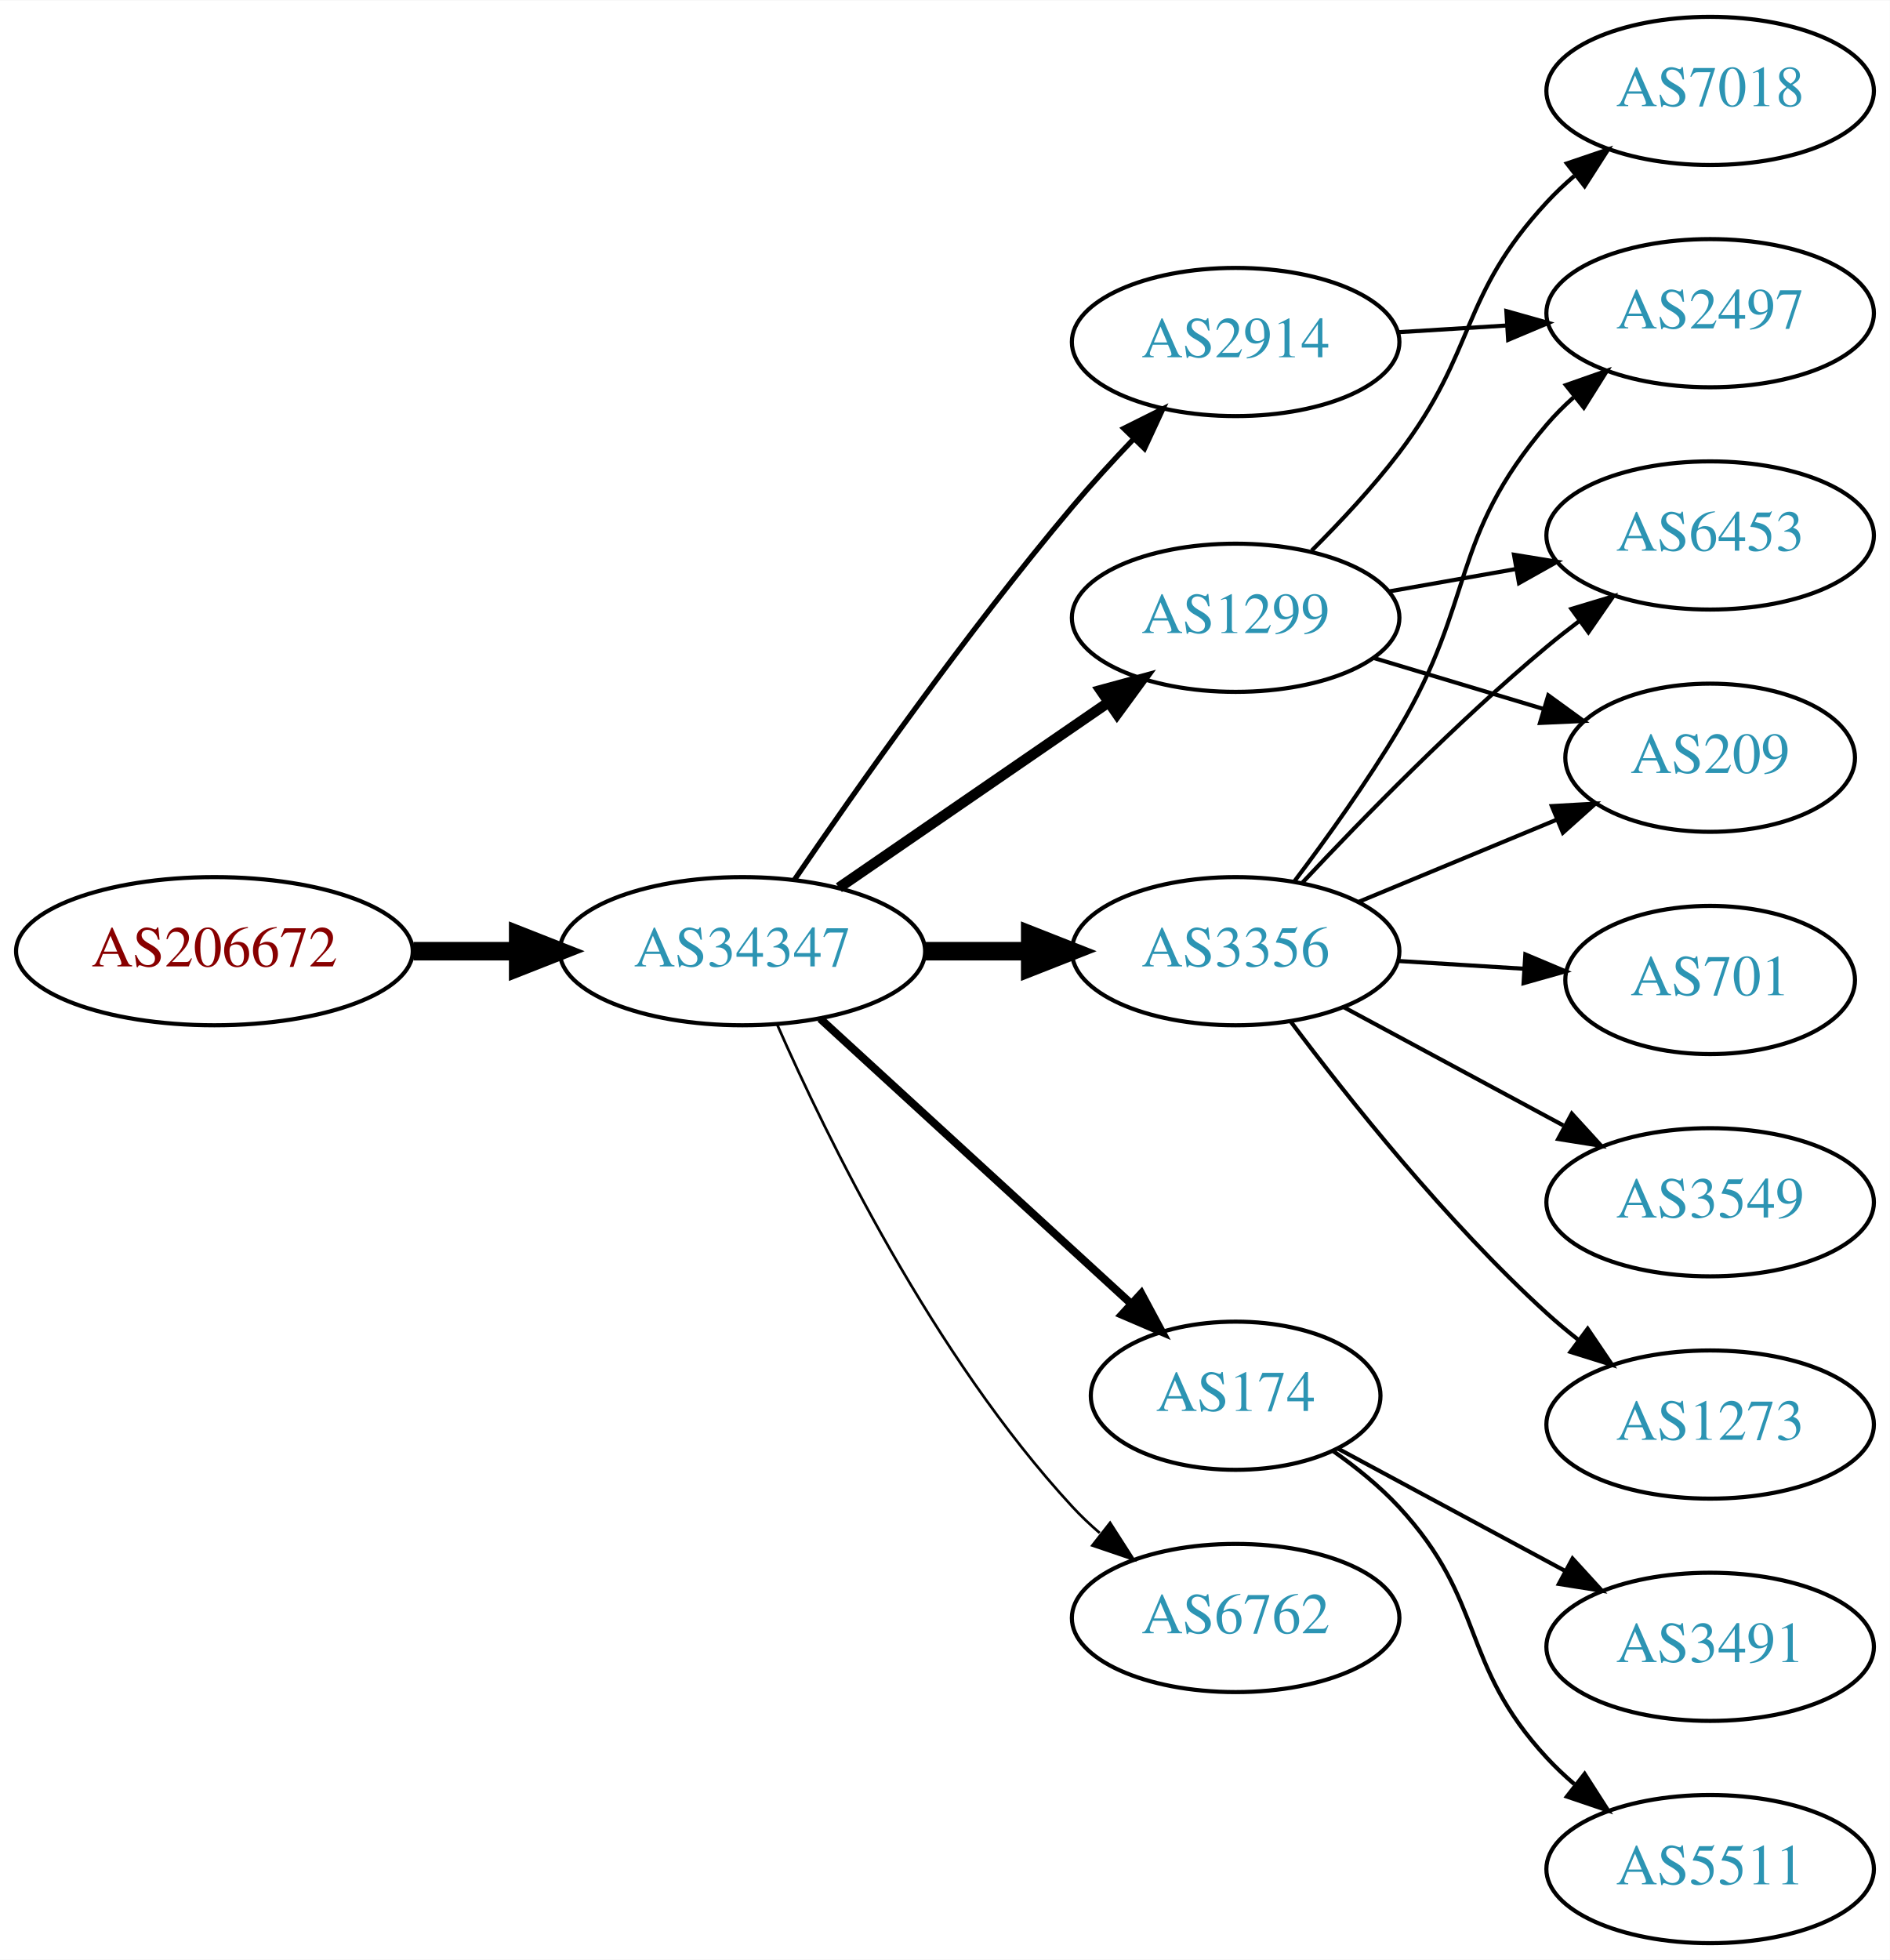
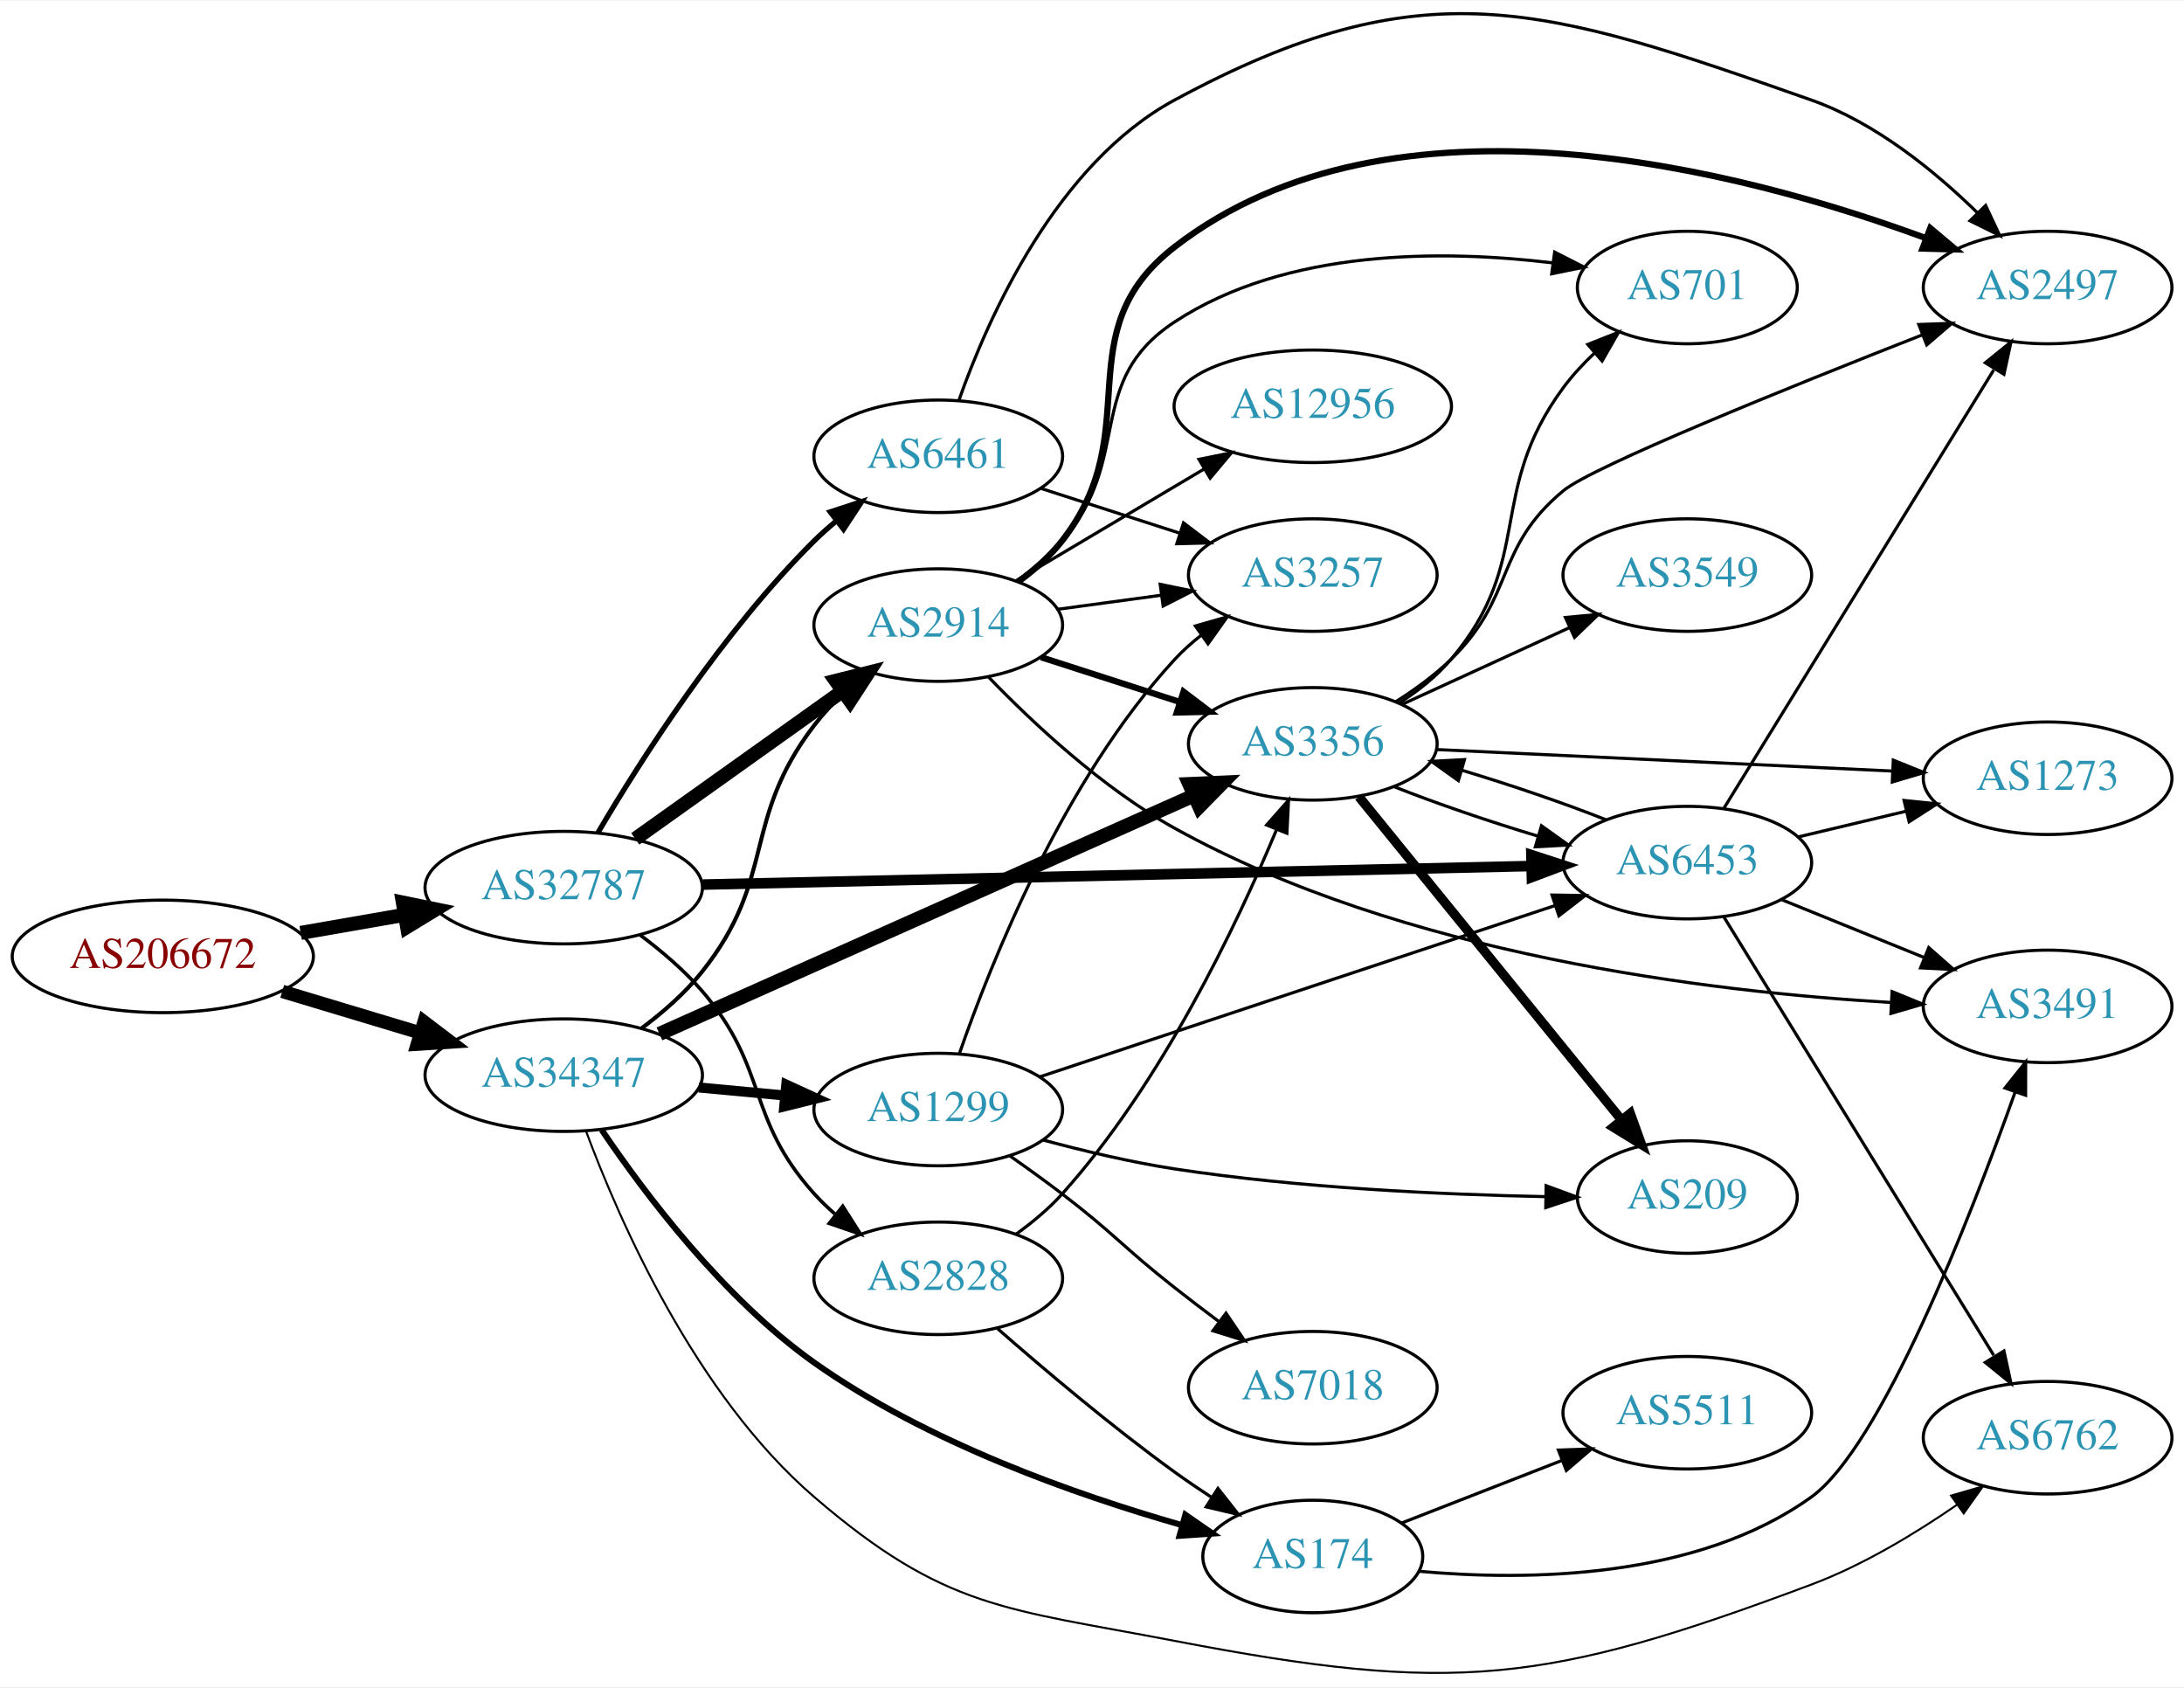
- <svg xmlns="http://www.w3.org/2000/svg" xmlns:xlink="http://www.w3.org/1999/xlink" width="459pt" height="476pt" viewBox="0.00 0.00 459.17 476.00">
-   <g id="graph0" class="graph" transform="scale(1 1) rotate(0) translate(4 472)">
-     <polygon fill="white" stroke="none" points="-4,4 -4,-472 455.17,-472 455.17,4 -4,4" />
+ <svg xmlns="http://www.w3.org/2000/svg" xmlns:xlink="http://www.w3.org/1999/xlink" width="699pt" height="540pt" viewBox="0.00 0.00 698.85 539.54">
+   <g id="graph0" class="graph" transform="scale(1 1) rotate(0) translate(4 535.535)">
+     <polygon fill="white" stroke="none" points="-4,4 -4,-535.535 694.855,-535.535 694.855,4 -4,4" />
    <g id="node1" class="node">
      <g id="a_node1">
        <a xlink:href="/asn/206672" xlink:title="AS206672 ~ Logispin Austria GmbH [AT]">
-           <ellipse fill="#ffffff" stroke="black" cx="48.096" cy="-241" rx="48.192" ry="18" />
-           <text text-anchor="middle" x="48.096" y="-237.3" font-family="Times,serif" font-size="14.00" fill="#880000">AS206672</text>
+           <ellipse fill="#ffffff" stroke="black" cx="48.096" cy="-229.714" rx="48.192" ry="18" />
+           <text text-anchor="middle" x="48.096" y="-226.014" font-family="Times,serif" font-size="14.00" fill="#880000">AS206672</text>
        </a>
      </g>
    </g>
    <g id="node2" class="node">
      <g id="a_node2">
-         <a xlink:href="/asn/34347" xlink:title="AS34347 ~ HALLAG Kommunal GmbH [AT]">
-           <ellipse fill="#ffffff" stroke="black" cx="176.388" cy="-241" rx="44.393" ry="18" />
-           <text text-anchor="middle" x="176.388" y="-237.3" font-family="Times,serif" font-size="14.00" fill="#2c94b3">AS34347</text>
+         <a xlink:href="/asn/32787" xlink:title="AS32787 ~ Akamai Technologies, Inc. [US]">
+           <ellipse fill="#ffffff" stroke="black" cx="176.388" cy="-251.714" rx="44.393" ry="18" />
+           <text text-anchor="middle" x="176.388" y="-248.014" font-family="Times,serif" font-size="14.00" fill="#2c94b3">AS32787</text>
        </a>
      </g>
    </g>
    <g id="edge1" class="edge">
-       <path fill="none" stroke="black" stroke-width="4.5" d="M96.481,-241C104.742,-241 113.386,-241 121.799,-241" />
-       <polygon fill="black" stroke="black" stroke-width="4.5" points="121.904,-244.938 131.904,-241 121.904,-237.063 121.904,-244.938" />
+       <path fill="none" stroke="black" stroke-width="4.5" d="M92.205,-237.223C102.928,-239.091 114.511,-241.109 125.529,-243.028" />
+       <polygon fill="black" stroke="black" stroke-width="4.5" points="124.92,-246.919 135.447,-244.756 126.271,-239.161 124.92,-246.919" />
    </g>
    <g id="node3" class="node">
      <g id="a_node3">
-         <a xlink:href="/asn/2914" xlink:title="AS2914 ~ NTT America, Inc. [US]">
-           <ellipse fill="#ffffff" stroke="black" cx="296.23" cy="-389" rx="39.794" ry="18" />
-           <text text-anchor="middle" x="296.23" y="-385.3" font-family="Times,serif" font-size="14.00" fill="#2c94b3">AS2914</text>
+         <a xlink:href="/asn/34347" xlink:title="AS34347 ~ HALLAG Kommunal GmbH [AT]">
+           <ellipse fill="#ffffff" stroke="black" cx="176.388" cy="-191.714" rx="44.393" ry="18" />
+           <text text-anchor="middle" x="176.388" y="-188.014" font-family="Times,serif" font-size="14.00" fill="#2c94b3">AS34347</text>
        </a>
      </g>
    </g>
    <g id="edge2" class="edge">
-       <path fill="none" stroke="black" stroke-width="1.286" d="M189.046,-258.377C203.917,-280.182 230.806,-318.425 256.584,-349 261.184,-354.456 266.349,-360.096 271.369,-365.358" />
-       <polygon fill="black" stroke="black" stroke-width="1.286" points="269.058,-368.003 278.538,-372.733 274.077,-363.123 269.058,-368.003" />
+       <path fill="none" stroke="black" stroke-width="4.263" d="M86.304,-218.518C100.138,-214.356 115.981,-209.589 130.435,-205.24" />
+       <polygon fill="black" stroke="black" stroke-width="4.263" points="131.676,-208.762 140.177,-202.308 129.526,-201.618 131.676,-208.762" />
    </g>
    <g id="node4" class="node">
      <g id="a_node4">
-         <a xlink:href="/asn/174" xlink:title="AS174 ~ Cogent Communications [US]">
-           <ellipse fill="#ffffff" stroke="black" cx="296.23" cy="-133" rx="35.194" ry="18" />
-           <text text-anchor="middle" x="296.23" y="-129.3" font-family="Times,serif" font-size="14.00" fill="#2c94b3">AS174</text>
+         <a xlink:href="/asn/2914" xlink:title="AS2914 ~ NTT America, Inc. [US]">
+           <ellipse fill="#ffffff" stroke="black" cx="296.23" cy="-335.714" rx="39.794" ry="18" />
+           <text text-anchor="middle" x="296.23" y="-332.014" font-family="Times,serif" font-size="14.00" fill="#2c94b3">AS2914</text>
        </a>
      </g>
    </g>
    <g id="edge3" class="edge">
-       <path fill="none" stroke="black" stroke-width="1.929" d="M195.285,-224.597C215.444,-206.122 248.321,-175.991 270.824,-155.368" />
-       <polygon fill="black" stroke="black" stroke-width="1.929" points="273.305,-157.841 278.313,-148.504 268.576,-152.681 273.305,-157.841" />
+       <path fill="none" stroke="black" stroke-width="4.5" d="M199.277,-267.317C217.914,-280.601 244.863,-299.812 265.46,-314.493" />
+       <polygon fill="black" stroke="black" stroke-width="4.5" points="263.427,-317.879 273.856,-320.478 267.998,-311.467 263.427,-317.879" />
    </g>
    <g id="node5" class="node">
      <g id="a_node5">
-         <a xlink:href="/asn/1299" xlink:title="AS1299 ~ Telia Carrier [EU]">
-           <ellipse fill="#ffffff" stroke="black" cx="296.23" cy="-322" rx="39.794" ry="18" />
-           <text text-anchor="middle" x="296.23" y="-318.3" font-family="Times,serif" font-size="14.00" fill="#2c94b3">AS1299</text>
+         <a xlink:href="/asn/6461" xlink:title="AS6461 ~ Zayo Bandwidth [US]">
+           <ellipse fill="#ffffff" stroke="black" cx="296.23" cy="-389.714" rx="39.794" ry="18" />
+           <text text-anchor="middle" x="296.23" y="-386.014" font-family="Times,serif" font-size="14.00" fill="#2c94b3">AS6461</text>
        </a>
      </g>
    </g>
    <g id="edge4" class="edge">
-       <path fill="none" stroke="black" stroke-width="2.571" d="M199.83,-256.426C218.412,-269.198 244.972,-287.455 265.352,-301.463" />
-       <polygon fill="black" stroke="black" stroke-width="2.571" points="263.443,-304.398 273.666,-307.178 267.408,-298.629 263.443,-304.398" />
+       <path fill="none" stroke="black" stroke-width="1.688" d="M187.314,-269.265C200.946,-292.398 227.145,-333.565 256.584,-362.714 258.71,-364.819 261.018,-366.874 263.411,-368.85" />
+       <polygon fill="black" stroke="black" stroke-width="1.688" points="261.671,-371.925 271.74,-375.221 265.924,-366.365 261.671,-371.925" />
    </g>
    <g id="node6" class="node">
      <g id="a_node6">
-         <a xlink:href="/asn/3356" xlink:title="AS3356 ~ Level 3 Parent, LLC [US]">
-           <ellipse fill="#ffffff" stroke="black" cx="296.23" cy="-241" rx="39.794" ry="18" />
-           <text text-anchor="middle" x="296.23" y="-237.3" font-family="Times,serif" font-size="14.00" fill="#2c94b3">AS3356</text>
+         <a xlink:href="/asn/2828" xlink:title="AS2828 ~ XO-AS15 [US]">
+           <ellipse fill="#ffffff" stroke="black" cx="296.23" cy="-126.714" rx="39.794" ry="18" />
+           <text text-anchor="middle" x="296.23" y="-123.014" font-family="Times,serif" font-size="14.00" fill="#2c94b3">AS2828</text>
        </a>
      </g>
    </g>
    <g id="edge5" class="edge">
-       <path fill="none" stroke="black" stroke-width="4.5" d="M220.599,-241C228.911,-241 237.674,-241 246.156,-241" />
-       <polygon fill="black" stroke="black" stroke-width="4.5" points="246.315,-244.938 256.315,-241 246.315,-237.063 246.315,-244.938" />
+       <path fill="none" stroke="black" stroke-width="1.125" d="M200.872,-236.528C207.736,-231.397 214.91,-225.286 220.584,-218.714 242.162,-193.715 234.478,-178.247 256.584,-153.714 258.587,-151.491 260.806,-149.352 263.139,-147.318" />
+       <polygon fill="black" stroke="black" stroke-width="1.125" points="265.669,-149.78 271.359,-140.843 261.337,-144.282 265.669,-149.78" />
    </g>
    <g id="node7" class="node">
      <g id="a_node7">
+         <a xlink:href="/asn/6453" xlink:title="AS6453 ~ TATA COMMUNICATIONS (AMERICA) INC [US]">
+           <ellipse fill="#ffffff" stroke="black" cx="535.915" cy="-259.714" rx="39.794" ry="18" />
+           <text text-anchor="middle" x="535.915" y="-256.014" font-family="Times,serif" font-size="14.00" fill="#2c94b3">AS6453</text>
+         </a>
+       </g>
+     </g>
+     <g id="edge6" class="edge">
+       <path fill="none" stroke="black" stroke-width="3.375" d="M220.87,-252.687C287.78,-254.184 415.582,-257.044 485.761,-258.614" />
+       <polygon fill="black" stroke="black" stroke-width="3.375" points="486.021,-262.12 496.097,-258.845 486.178,-255.122 486.021,-262.12" />
+     </g>
+     <g id="edge32" class="edge">
+       <path fill="none" stroke="black" stroke-width="1.286" d="M201.194,-206.632C208.071,-211.753 215.172,-217.925 220.584,-224.714 244.635,-254.885 233.129,-273.076 256.584,-303.714 259.339,-307.313 262.57,-310.77 265.971,-313.996" />
+       <polygon fill="black" stroke="black" stroke-width="1.286" points="263.738,-316.693 273.566,-320.65 268.351,-311.428 263.738,-316.693" />
+     </g>
+     <g id="node10" class="node">
+       <g id="a_node10">
+         <a xlink:href="/asn/3356" xlink:title="AS3356 ~ Level 3 Parent, LLC [US]">
+           <ellipse fill="#ffffff" stroke="black" cx="416.073" cy="-297.714" rx="39.794" ry="18" />
+           <text text-anchor="middle" x="416.073" y="-294.014" font-family="Times,serif" font-size="14.00" fill="#2c94b3">AS3356</text>
+         </a>
+       </g>
+     </g>
+     <g id="edge30" class="edge">
+       <path fill="none" stroke="black" stroke-width="4.5" d="M207.01,-204.924C250.32,-224.239 330.884,-260.168 378.046,-281.201" />
+       <polygon fill="black" stroke="black" stroke-width="4.5" points="376.558,-284.849 387.295,-285.326 379.765,-277.656 376.558,-284.849" />
+     </g>
+     <g id="node17" class="node">
+       <g id="a_node17">
+         <a xlink:href="/asn/174" xlink:title="AS174 ~ Cogent Communications [US]">
+           <ellipse fill="#ffffff" stroke="black" cx="416.073" cy="-37.714" rx="35.194" ry="18" />
+           <text text-anchor="middle" x="416.073" y="-34.014" font-family="Times,serif" font-size="14.00" fill="#2c94b3">AS174</text>
+         </a>
+       </g>
+     </g>
+     <g id="edge28" class="edge">
+       <path fill="none" stroke="black" stroke-width="1.929" d="M188.542,-174.194C202.317,-153.804 227.523,-120.306 256.584,-99.714 292.522,-74.248 340.35,-57.416 374.033,-47.799" />
+       <polygon fill="black" stroke="black" stroke-width="1.929" points="375.297,-51.081 384.003,-45.044 373.432,-44.334 375.297,-51.081" />
+     </g>
+     <g id="node18" class="node">
+       <g id="a_node18">
        <a xlink:href="/asn/6762" xlink:title="AS6762 ~ TELECOM ITALIA SPARKLE S.p.A. [IT]">
-           <ellipse fill="#ffffff" stroke="black" cx="296.23" cy="-79" rx="39.794" ry="18" />
-           <text text-anchor="middle" x="296.23" y="-75.3" font-family="Times,serif" font-size="14.00" fill="#2c94b3">AS6762</text>
-         </a>
-       </g>
-     </g>
-     <g id="edge6" class="edge">
-       <path fill="none" stroke="black" stroke-width="0.643" d="M184.803,-223.239C196.872,-195.817 222.843,-142.527 256.584,-106 258.614,-103.802 260.853,-101.681 263.199,-99.66" />
-       <polygon fill="black" stroke="black" stroke-width="0.643" points="265.726,-102.126 271.443,-93.206 261.411,-96.614 265.726,-102.126" />
+           <ellipse fill="#ffffff" stroke="black" cx="651.208" cy="-75.714" rx="39.794" ry="18" />
+           <text text-anchor="middle" x="651.208" y="-72.014" font-family="Times,serif" font-size="14.00" fill="#2c94b3">AS6762</text>
+         </a>
+       </g>
+     </g>
+     <g id="edge31" class="edge">
+       <path fill="none" stroke="black" stroke-width="0.643" d="M183.486,-173.882C194.078,-145.39 218.459,-89.479 256.584,-56.714 298.424,-20.755 317.698,-21.123 371.877,-10.714 461.124,6.433 490.457,3.165 575.562,-28.714 592.032,-34.883 608.747,-44.976 622.173,-54.23" />
+       <polygon fill="black" stroke="black" stroke-width="0.643" points="620.307,-57.198 630.485,-60.141 624.364,-51.494 620.307,-57.198" />
+     </g>
+     <g id="node19" class="node">
+       <g id="a_node19">
+         <a xlink:href="/asn/1299" xlink:title="AS1299 ~ Telia Carrier [EU]">
+           <ellipse fill="#ffffff" stroke="black" cx="296.23" cy="-180.714" rx="39.794" ry="18" />
+           <text text-anchor="middle" x="296.23" y="-177.014" font-family="Times,serif" font-size="14.00" fill="#2c94b3">AS1299</text>
+         </a>
+       </g>
+     </g>
+     <g id="edge29" class="edge">
+       <path fill="none" stroke="black" stroke-width="3.214" d="M219.599,-187.774C228.524,-186.94 238.006,-186.055 247.13,-185.204" />
+       <polygon fill="black" stroke="black" stroke-width="3.214" points="247.599,-188.675 257.231,-184.261 246.949,-181.705 247.599,-188.675" />
+     </g>
+     <g id="node8" class="node">
+       <g id="a_node8">
+         <a xlink:href="/asn/3257" xlink:title="AS3257 ~ GTT [DE]">
+           <ellipse fill="#ffffff" stroke="black" cx="416.073" cy="-351.714" rx="39.794" ry="18" />
+           <text text-anchor="middle" x="416.073" y="-348.014" font-family="Times,serif" font-size="14.00" fill="#2c94b3">AS3257</text>
+         </a>
+       </g>
+     </g>
+     <g id="edge7" class="edge">
+       <path fill="none" stroke="black" d="M334.516,-340.776C345.048,-342.206 356.651,-343.782 367.691,-345.28" />
+       <polygon fill="black" stroke="black" points="367.245,-348.752 377.625,-346.629 368.186,-341.816 367.245,-348.752" />
+     </g>
+     <g id="node9" class="node">
+       <g id="a_node9">
+         <a xlink:href="/asn/701" xlink:title="AS701 ~ UUNET [US]">
+           <ellipse fill="#ffffff" stroke="black" cx="535.915" cy="-443.714" rx="35.194" ry="18" />
+           <text text-anchor="middle" x="535.915" y="-440.014" font-family="Times,serif" font-size="14.00" fill="#2c94b3">AS701</text>
+         </a>
+       </g>
+     </g>
+     <g id="edge8" class="edge">
+       <path fill="none" stroke="black" d="M321.208,-349.748C326.448,-353.521 331.677,-357.906 335.877,-362.714 358.892,-389.061 342.644,-413.495 371.877,-432.714 407.585,-456.189 457.718,-455.847 492.938,-451.588" />
+       <polygon fill="black" stroke="black" points="493.468,-455.049 502.904,-450.232 492.523,-448.113 493.468,-455.049" />
+     </g>
+     <g id="edge9" class="edge">
+       <path fill="none" stroke="black" stroke-width="2" d="M329.12,-325.43C342.744,-321.037 358.83,-315.85 373.379,-311.158" />
+       <polygon fill="black" stroke="black" stroke-width="2" points="374.714,-314.405 383.157,-308.005 372.566,-307.743 374.714,-314.405" />
+     </g>
+     <g id="node11" class="node">
+       <g id="a_node11">
+         <a xlink:href="/asn/3491" xlink:title="AS3491 ~ PCCW Global, Inc. [US]">
+           <ellipse fill="#ffffff" stroke="black" cx="651.208" cy="-213.714" rx="39.794" ry="18" />
+           <text text-anchor="middle" x="651.208" y="-210.014" font-family="Times,serif" font-size="14.00" fill="#2c94b3">AS3491</text>
+         </a>
+       </g>
+     </g>
+     <g id="edge10" class="edge">
+       <path fill="none" stroke="black" d="M312.317,-319.094C326.423,-304.465 348.735,-283.551 371.877,-270.714 444.914,-230.199 543.107,-218.343 601.22,-214.959" />
+       <polygon fill="black" stroke="black" points="601.436,-218.452 611.24,-214.436 601.072,-211.462 601.436,-218.452" />
+     </g>
+     <g id="node12" class="node">
+       <g id="a_node12">
+         <a xlink:href="/asn/2497" xlink:title="AS2497 ~ Internet Initiative Japan Inc. [JP]">
+           <ellipse fill="#ffffff" stroke="black" cx="651.208" cy="-443.714" rx="39.794" ry="18" />
+           <text text-anchor="middle" x="651.208" y="-440.014" font-family="Times,serif" font-size="14.00" fill="#2c94b3">AS2497</text>
+         </a>
+       </g>
+     </g>
+     <g id="edge11" class="edge">
+       <path fill="none" stroke="black" stroke-width="2" d="M322,-349.719C327.084,-353.442 332.046,-357.813 335.877,-362.714 363.424,-397.963 336.495,-429.336 371.877,-456.714 441.857,-510.865 553.933,-480.994 612.219,-459.527" />
+       <polygon fill="black" stroke="black" stroke-width="2" points="613.667,-462.721 621.777,-455.903 611.185,-456.176 613.667,-462.721" />
+     </g>
+     <g id="node13" class="node">
+       <g id="a_node13">
+         <a xlink:href="/asn/12956" xlink:title="AS12956 ~ TELXIUS [ES]">
+           <ellipse fill="#ffffff" stroke="black" cx="416.073" cy="-405.714" rx="44.393" ry="18" />
+           <text text-anchor="middle" x="416.073" y="-402.014" font-family="Times,serif" font-size="14.00" fill="#2c94b3">AS12956</text>
+         </a>
+       </g>
+     </g>
+     <g id="edge12" class="edge">
+       <path fill="none" stroke="black" d="M321.077,-349.879C338.379,-360.157 362.024,-374.202 381.27,-385.635" />
+       <polygon fill="black" stroke="black" points="379.656,-388.747 390.041,-390.844 383.231,-382.728 379.656,-388.747" />
+     </g>
+     <g id="edge14" class="edge">
+       <path fill="none" stroke="black" d="M329.12,-379.43C342.744,-375.037 358.83,-369.85 373.379,-365.158" />
+       <polygon fill="black" stroke="black" points="374.714,-368.405 383.157,-362.005 372.566,-361.743 374.714,-368.405" />
+     </g>
+     <g id="edge13" class="edge">
+       <path fill="none" stroke="black" d="M302.841,-407.651C312.25,-434.259 334,-483.241 371.877,-503.714 451.514,-546.759 490.173,-533.777 575.562,-503.714 596.072,-496.492 615.108,-480.99 628.823,-467.553" />
+       <polygon fill="black" stroke="black" points="631.368,-469.956 635.871,-460.366 626.37,-465.055 631.368,-469.956" />
+     </g>
+     <g id="edge21" class="edge">
+       <path fill="none" stroke="black" d="M321.112,-140.834C326.356,-144.603 331.61,-148.965 335.877,-153.714 367.706,-189.145 391.7,-239.599 404.543,-270.417" />
+       <polygon fill="black" stroke="black" points="401.305,-271.746 408.316,-279.689 407.788,-269.108 401.305,-271.746" />
+     </g>
+     <g id="edge22" class="edge">
+       <path fill="none" stroke="black" d="M315.088,-110.719C329.878,-97.76 351.67,-79.32 371.877,-64.714 375.606,-62.018 379.604,-59.303 383.607,-56.687" />
+       <polygon fill="black" stroke="black" points="385.721,-59.491 392.276,-51.167 381.961,-53.586 385.721,-59.491" />
+     </g>
+     <g id="edge24" class="edge">
+       <path fill="none" stroke="black" d="M510.004,-273.377C496.548,-278.72 479.494,-284.548 463.679,-289.302" />
+       <polygon fill="black" stroke="black" points="462.659,-285.954 454.035,-292.109 464.615,-292.675 462.659,-285.954" />
+     </g>
+     <g id="edge27" class="edge">
+       <path fill="none" stroke="black" d="M566.091,-247.868C579.967,-242.234 596.744,-235.422 611.653,-229.368" />
+       <polygon fill="black" stroke="black" points="613.183,-232.525 621.131,-225.52 610.549,-226.039 613.183,-232.525" />
+     </g>
+     <g id="edge25" class="edge">
+       <path fill="none" stroke="black" d="M547.574,-277.024C567.479,-309.353 610.415,-379.085 633.955,-417.316" />
+       <polygon fill="black" stroke="black" points="631.272,-419.635 639.496,-426.315 637.233,-415.965 631.272,-419.635" />
    </g>
    <g id="node16" class="node">
      <g id="a_node16">
-         <a xlink:href="/asn/2497" xlink:title="AS2497 ~ Internet Initiative Japan Inc. [JP]">
-           <ellipse fill="#ffffff" stroke="black" cx="411.523" cy="-396" rx="39.794" ry="18" />
-           <text text-anchor="middle" x="411.523" y="-392.3" font-family="Times,serif" font-size="14.00" fill="#2c94b3">AS2497</text>
-         </a>
-       </g>
+         <a xlink:href="/asn/1273" xlink:title="AS1273 ~ Vodafone Group PLC [EU]">
+           <ellipse fill="#ffffff" stroke="black" cx="651.208" cy="-286.714" rx="39.794" ry="18" />
+           <text text-anchor="middle" x="651.208" y="-283.014" font-family="Times,serif" font-size="14.00" fill="#2c94b3">AS1273</text>
+         </a>
+       </g>
+     </g>
+     <g id="edge23" class="edge">
+       <path fill="none" stroke="black" d="M571.522,-267.961C582.394,-270.552 594.548,-273.449 605.991,-276.176" />
+       <polygon fill="black" stroke="black" points="605.274,-279.603 615.813,-278.517 606.897,-272.794 605.274,-279.603" />
+     </g>
+     <g id="edge26" class="edge">
+       <path fill="none" stroke="black" d="M547.574,-242.403C567.479,-210.074 610.415,-140.342 633.955,-102.111" />
+       <polygon fill="black" stroke="black" points="637.233,-103.462 639.496,-93.112 631.272,-99.792 637.233,-103.462" />
+     </g>
+     <g id="edge20" class="edge">
+       <path fill="none" stroke="black" d="M442.064,-284.019C455.492,-278.691 472.486,-272.883 488.255,-268.142" />
+       <polygon fill="black" stroke="black" points="489.249,-271.498 497.872,-265.341 487.292,-264.777 489.249,-271.498" />
+     </g>
+     <g id="edge16" class="edge">
+       <path fill="none" stroke="black" d="M443.77,-310.793C449.767,-314.651 455.699,-319.313 460.269,-324.714 487.299,-356.659 471.42,-378.044 496.269,-411.714 499.156,-415.626 502.621,-419.353 506.275,-422.79" />
+       <polygon fill="black" stroke="black" points="504.064,-425.505 513.915,-429.404 508.645,-420.213 504.064,-425.505" />
    </g>
    <g id="edge18" class="edge">
-       <path fill="none" stroke="black" d="M335.586,-391.37C344.076,-391.894 353.179,-392.457 362.013,-393.003" />
-       <polygon fill="black" stroke="black" points="362.01,-396.509 372.207,-393.633 362.442,-389.522 362.01,-396.509" />
-     </g>
-     <g id="node11" class="node">
-       <g id="a_node11">
-         <a xlink:href="/asn/5511" xlink:title="AS5511 ~ Orange S.A. [FR]">
-           <ellipse fill="#ffffff" stroke="black" cx="411.523" cy="-18" rx="39.794" ry="18" />
-           <text text-anchor="middle" x="411.523" y="-14.3" font-family="Times,serif" font-size="14.00" fill="#2c94b3">AS5511</text>
-         </a>
-       </g>
-     </g>
-     <g id="edge10" class="edge">
-       <path fill="none" stroke="black" d="M319.798,-119.644C325.438,-115.685 331.205,-111.044 335.877,-106 357.267,-82.903 350.486,-68.097 371.877,-45 373.91,-42.804 376.151,-40.685 378.499,-38.665" />
-       <polygon fill="black" stroke="black" points="381.025,-41.133 386.745,-32.214 376.712,-35.619 381.025,-41.133" />
-     </g>
-     <g id="node12" class="node">
-       <g id="a_node12">
-         <a xlink:href="/asn/3491" xlink:title="AS3491 ~ PCCW Global, Inc. [US]">
-           <ellipse fill="#ffffff" stroke="black" cx="411.523" cy="-72" rx="39.794" ry="18" />
-           <text text-anchor="middle" x="411.523" y="-68.3" font-family="Times,serif" font-size="14.00" fill="#2c94b3">AS3491</text>
-         </a>
-       </g>
-     </g>
-     <g id="edge11" class="edge">
-       <path fill="none" stroke="black" d="M320.98,-120.212C337.004,-111.585 358.401,-100.064 376.261,-90.448" />
-       <polygon fill="black" stroke="black" points="378.086,-93.44 385.231,-85.618 374.767,-87.277 378.086,-93.44" />
-     </g>
-     <g id="node8" class="node">
-       <g id="a_node8">
-         <a xlink:href="/asn/7018" xlink:title="AS7018 ~ AT&amp;T Services, Inc. [US]">
-           <ellipse fill="#ffffff" stroke="black" cx="411.523" cy="-450" rx="39.794" ry="18" />
-           <text text-anchor="middle" x="411.523" y="-446.3" font-family="Times,serif" font-size="14.00" fill="#2c94b3">AS7018</text>
-         </a>
-       </g>
-     </g>
-     <g id="edge7" class="edge">
-       <path fill="none" stroke="black" d="M314.712,-338.329C321.694,-345.286 329.56,-353.702 335.877,-362 354.945,-387.048 350.486,-399.903 371.877,-423 373.91,-425.196 376.151,-427.315 378.499,-429.335" />
-       <polygon fill="black" stroke="black" points="376.712,-432.381 386.745,-435.786 381.025,-426.867 376.712,-432.381" />
-     </g>
-     <g id="node9" class="node">
-       <g id="a_node9">
-         <a xlink:href="/asn/209" xlink:title="AS209 ~ CenturyLink Communications, LLC [US]">
-           <ellipse fill="#ffffff" stroke="black" cx="411.523" cy="-288" rx="35.194" ry="18" />
-           <text text-anchor="middle" x="411.523" y="-284.3" font-family="Times,serif" font-size="14.00" fill="#2c94b3">AS209</text>
-         </a>
-       </g>
-     </g>
-     <g id="edge8" class="edge">
-       <path fill="none" stroke="black" d="M329.695,-312.257C342.513,-308.41 357.364,-303.953 370.813,-299.917" />
-       <polygon fill="black" stroke="black" points="372.195,-303.157 380.767,-296.93 370.183,-296.452 372.195,-303.157" />
-     </g>
-     <g id="node10" class="node">
-       <g id="a_node10">
-         <a xlink:href="/asn/6453" xlink:title="AS6453 ~ TATA COMMUNICATIONS (AMERICA) INC [US]">
-           <ellipse fill="#ffffff" stroke="black" cx="411.523" cy="-342" rx="39.794" ry="18" />
-           <text text-anchor="middle" x="411.523" y="-338.3" font-family="Times,serif" font-size="14.00" fill="#2c94b3">AS6453</text>
-         </a>
-       </g>
-     </g>
-     <g id="edge9" class="edge">
-       <path fill="none" stroke="black" d="M333.388,-328.383C343.199,-330.115 353.957,-332.014 364.244,-333.83" />
-       <polygon fill="black" stroke="black" points="363.864,-337.317 374.32,-335.609 365.081,-330.424 363.864,-337.317" />
-     </g>
-     <g id="edge12" class="edge">
-       <path fill="none" stroke="black" d="M326.112,-252.982C340.77,-259.063 358.724,-266.511 374.3,-272.973" />
-       <polygon fill="black" stroke="black" points="373.062,-276.248 383.639,-276.847 375.744,-269.782 373.062,-276.248" />
-     </g>
-     <g id="edge13" class="edge">
-       <path fill="none" stroke="black" d="M312.497,-257.704C327.082,-273.271 350.02,-296.761 371.877,-315 374.39,-317.098 377.062,-319.199 379.781,-321.252" />
-       <polygon fill="black" stroke="black" points="377.824,-324.156 387.968,-327.211 381.943,-318.496 377.824,-324.156" />
-     </g>
-     <g id="node13" class="node">
-       <g id="a_node13">
-         <a xlink:href="/asn/701" xlink:title="AS701 ~ UUNET [US]">
-           <ellipse fill="#ffffff" stroke="black" cx="411.523" cy="-234" rx="35.194" ry="18" />
-           <text text-anchor="middle" x="411.523" y="-230.3" font-family="Times,serif" font-size="14.00" fill="#2c94b3">AS701</text>
-         </a>
-       </g>
-     </g>
-     <g id="edge14" class="edge">
-       <path fill="none" stroke="black" d="M335.586,-238.63C345.401,-238.024 356.036,-237.367 366.126,-236.743" />
-       <polygon fill="black" stroke="black" points="366.622,-240.219 376.387,-236.109 366.191,-233.233 366.622,-240.219" />
+       <path fill="none" stroke="black" d="M442.602,-311.176C448.765,-315.076 455.066,-319.662 460.269,-324.714 480.962,-344.808 474.044,-360.327 496.269,-378.714 505.626,-386.455 568.61,-411.881 611.059,-428.543" />
+       <polygon fill="black" stroke="black" points="609.982,-431.88 620.569,-432.265 612.532,-425.362 609.982,-431.88" />
    </g>
    <g id="node14" class="node">
      <g id="a_node14">
-         <a xlink:href="/asn/3549" xlink:title="AS3549 ~ Level 3 Parent, LLC [US]">
-           <ellipse fill="#ffffff" stroke="black" cx="411.523" cy="-180" rx="39.794" ry="18" />
-           <text text-anchor="middle" x="411.523" y="-176.3" font-family="Times,serif" font-size="14.00" fill="#2c94b3">AS3549</text>
+         <a xlink:href="/asn/209" xlink:title="AS209 ~ CenturyLink Communications, LLC [US]">
+           <ellipse fill="#ffffff" stroke="black" cx="535.915" cy="-152.714" rx="35.194" ry="18" />
+           <text text-anchor="middle" x="535.915" y="-149.014" font-family="Times,serif" font-size="14.00" fill="#2c94b3">AS209</text>
        </a>
      </g>
    </g>
    <g id="edge15" class="edge">
-       <path fill="none" stroke="black" d="M322.373,-227.462C338.105,-218.992 358.588,-207.963 375.85,-198.669" />
-       <polygon fill="black" stroke="black" points="377.913,-201.533 385.058,-193.711 374.594,-195.37 377.913,-201.533" />
+       <path fill="none" stroke="black" stroke-width="3" d="M430.821,-280.797C451.577,-255.258 491.022,-206.722 514.946,-177.285" />
+       <polygon fill="black" stroke="black" stroke-width="3" points="517.663,-179.491 521.254,-169.523 512.231,-175.076 517.663,-179.491" />
    </g>
    <g id="node15" class="node">
      <g id="a_node15">
-         <a xlink:href="/asn/1273" xlink:title="AS1273 ~ Vodafone Group PLC [EU]">
-           <ellipse fill="#ffffff" stroke="black" cx="411.523" cy="-126" rx="39.794" ry="18" />
-           <text text-anchor="middle" x="411.523" y="-122.3" font-family="Times,serif" font-size="14.00" fill="#2c94b3">AS1273</text>
-         </a>
-       </g>
-     </g>
-     <g id="edge16" class="edge">
-       <path fill="none" stroke="black" d="M309.555,-223.983C323.49,-205.378 347.434,-175.254 371.877,-153 374.297,-150.796 376.905,-148.621 379.583,-146.521" />
-       <polygon fill="black" stroke="black" points="381.765,-149.26 387.705,-140.487 377.591,-143.641 381.765,-149.26" />
+         <a xlink:href="/asn/3549" xlink:title="AS3549 ~ Level 3 Parent, LLC [US]">
+           <ellipse fill="#ffffff" stroke="black" cx="535.915" cy="-351.714" rx="39.794" ry="18" />
+           <text text-anchor="middle" x="535.915" y="-348.014" font-family="Times,serif" font-size="14.00" fill="#2c94b3">AS3549</text>
+         </a>
+       </g>
    </g>
    <g id="edge17" class="edge">
-       <path fill="none" stroke="black" d="M310.529,-258.008C318.364,-268.398 328.21,-282.122 335.877,-295 354.586,-326.427 348.123,-341.189 371.877,-369 373.82,-371.275 375.997,-373.452 378.3,-375.511" />
-       <polygon fill="black" stroke="black" points="376.469,-378.527 386.467,-382.033 380.837,-373.058 376.469,-378.527" />
+       <path fill="none" stroke="black" d="M444.702,-310.374C460.659,-317.686 480.929,-326.975 498.212,-334.895" />
+       <polygon fill="black" stroke="black" points="496.91,-338.148 507.459,-339.132 499.827,-331.785 496.91,-338.148" />
+     </g>
+     <g id="edge19" class="edge">
+       <path fill="none" stroke="black" d="M455.57,-295.897C495.561,-294.01 558.238,-291.053 601.615,-289.007" />
+       <polygon fill="black" stroke="black" points="601.83,-292.5 611.653,-288.533 601.5,-285.508 601.83,-292.5" />
+     </g>
+     <g id="edge34" class="edge">
+       <path fill="none" stroke="black" d="M450.102,-32.977C484.657,-29.858 538.88,-30.352 575.562,-56.714 597.929,-72.789 626.35,-145.757 640.82,-186.315" />
+       <polygon fill="black" stroke="black" points="637.563,-187.604 644.186,-195.874 644.165,-185.279 637.563,-187.604" />
+     </g>
+     <g id="node20" class="node">
+       <g id="a_node20">
+         <a xlink:href="/asn/5511" xlink:title="AS5511 ~ Orange S.A. [FR]">
+           <ellipse fill="#ffffff" stroke="black" cx="535.915" cy="-83.714" rx="39.794" ry="18" />
+           <text text-anchor="middle" x="535.915" y="-80.014" font-family="Times,serif" font-size="14.00" fill="#2c94b3">AS5511</text>
+         </a>
+       </g>
+     </g>
+     <g id="edge33" class="edge">
+       <path fill="none" stroke="black" d="M444.404,-48.383C459.637,-54.329 478.868,-61.836 495.682,-68.399" />
+       <polygon fill="black" stroke="black" points="494.666,-71.76 505.255,-72.136 497.212,-65.239 494.666,-71.76" />
+     </g>
+     <g id="edge38" class="edge">
+       <path fill="none" stroke="black" d="M328.793,-191.204C371.235,-205.311 446.775,-230.418 493.672,-246.006" />
+       <polygon fill="black" stroke="black" points="492.628,-249.347 503.222,-249.18 494.836,-242.704 492.628,-249.347" />
+     </g>
+     <g id="edge36" class="edge">
+       <path fill="none" stroke="black" d="M302.955,-198.491C313.048,-227.646 336.359,-286.22 371.877,-324.714 374.425,-327.476 377.318,-330.065 380.371,-332.463" />
+       <polygon fill="black" stroke="black" points="378.512,-335.435 388.698,-338.349 382.553,-329.719 378.512,-335.435" />
+     </g>
+     <g id="edge35" class="edge">
+       <path fill="none" stroke="black" d="M329.65,-171.002C342.659,-167.49 357.865,-163.863 371.877,-161.714 411.699,-155.606 457.554,-153.506 490.471,-152.846" />
+       <polygon fill="black" stroke="black" points="490.738,-156.342 500.679,-152.679 490.623,-149.343 490.738,-156.342" />
+     </g>
+     <g id="node21" class="node">
+       <g id="a_node21">
+         <a xlink:href="/asn/7018" xlink:title="AS7018 ~ AT&amp;T Services, Inc. [US]">
+           <ellipse fill="#ffffff" stroke="black" cx="416.073" cy="-91.714" rx="39.794" ry="18" />
+           <text text-anchor="middle" x="416.073" y="-88.014" font-family="Times,serif" font-size="14.00" fill="#2c94b3">AS7018</text>
+         </a>
+       </g>
+     </g>
+     <g id="edge37" class="edge">
+       <path fill="none" stroke="black" d="M319.129,-165.896C324.661,-162.022 330.543,-157.788 335.877,-153.714 352.428,-141.072 355.502,-136.585 371.877,-123.714 376.371,-120.181 381.187,-116.507 385.914,-112.962" />
+       <polygon fill="black" stroke="black" points="388.299,-115.55 394.238,-106.777 384.124,-109.932 388.299,-115.55" />
    </g>
  </g>
</svg>
